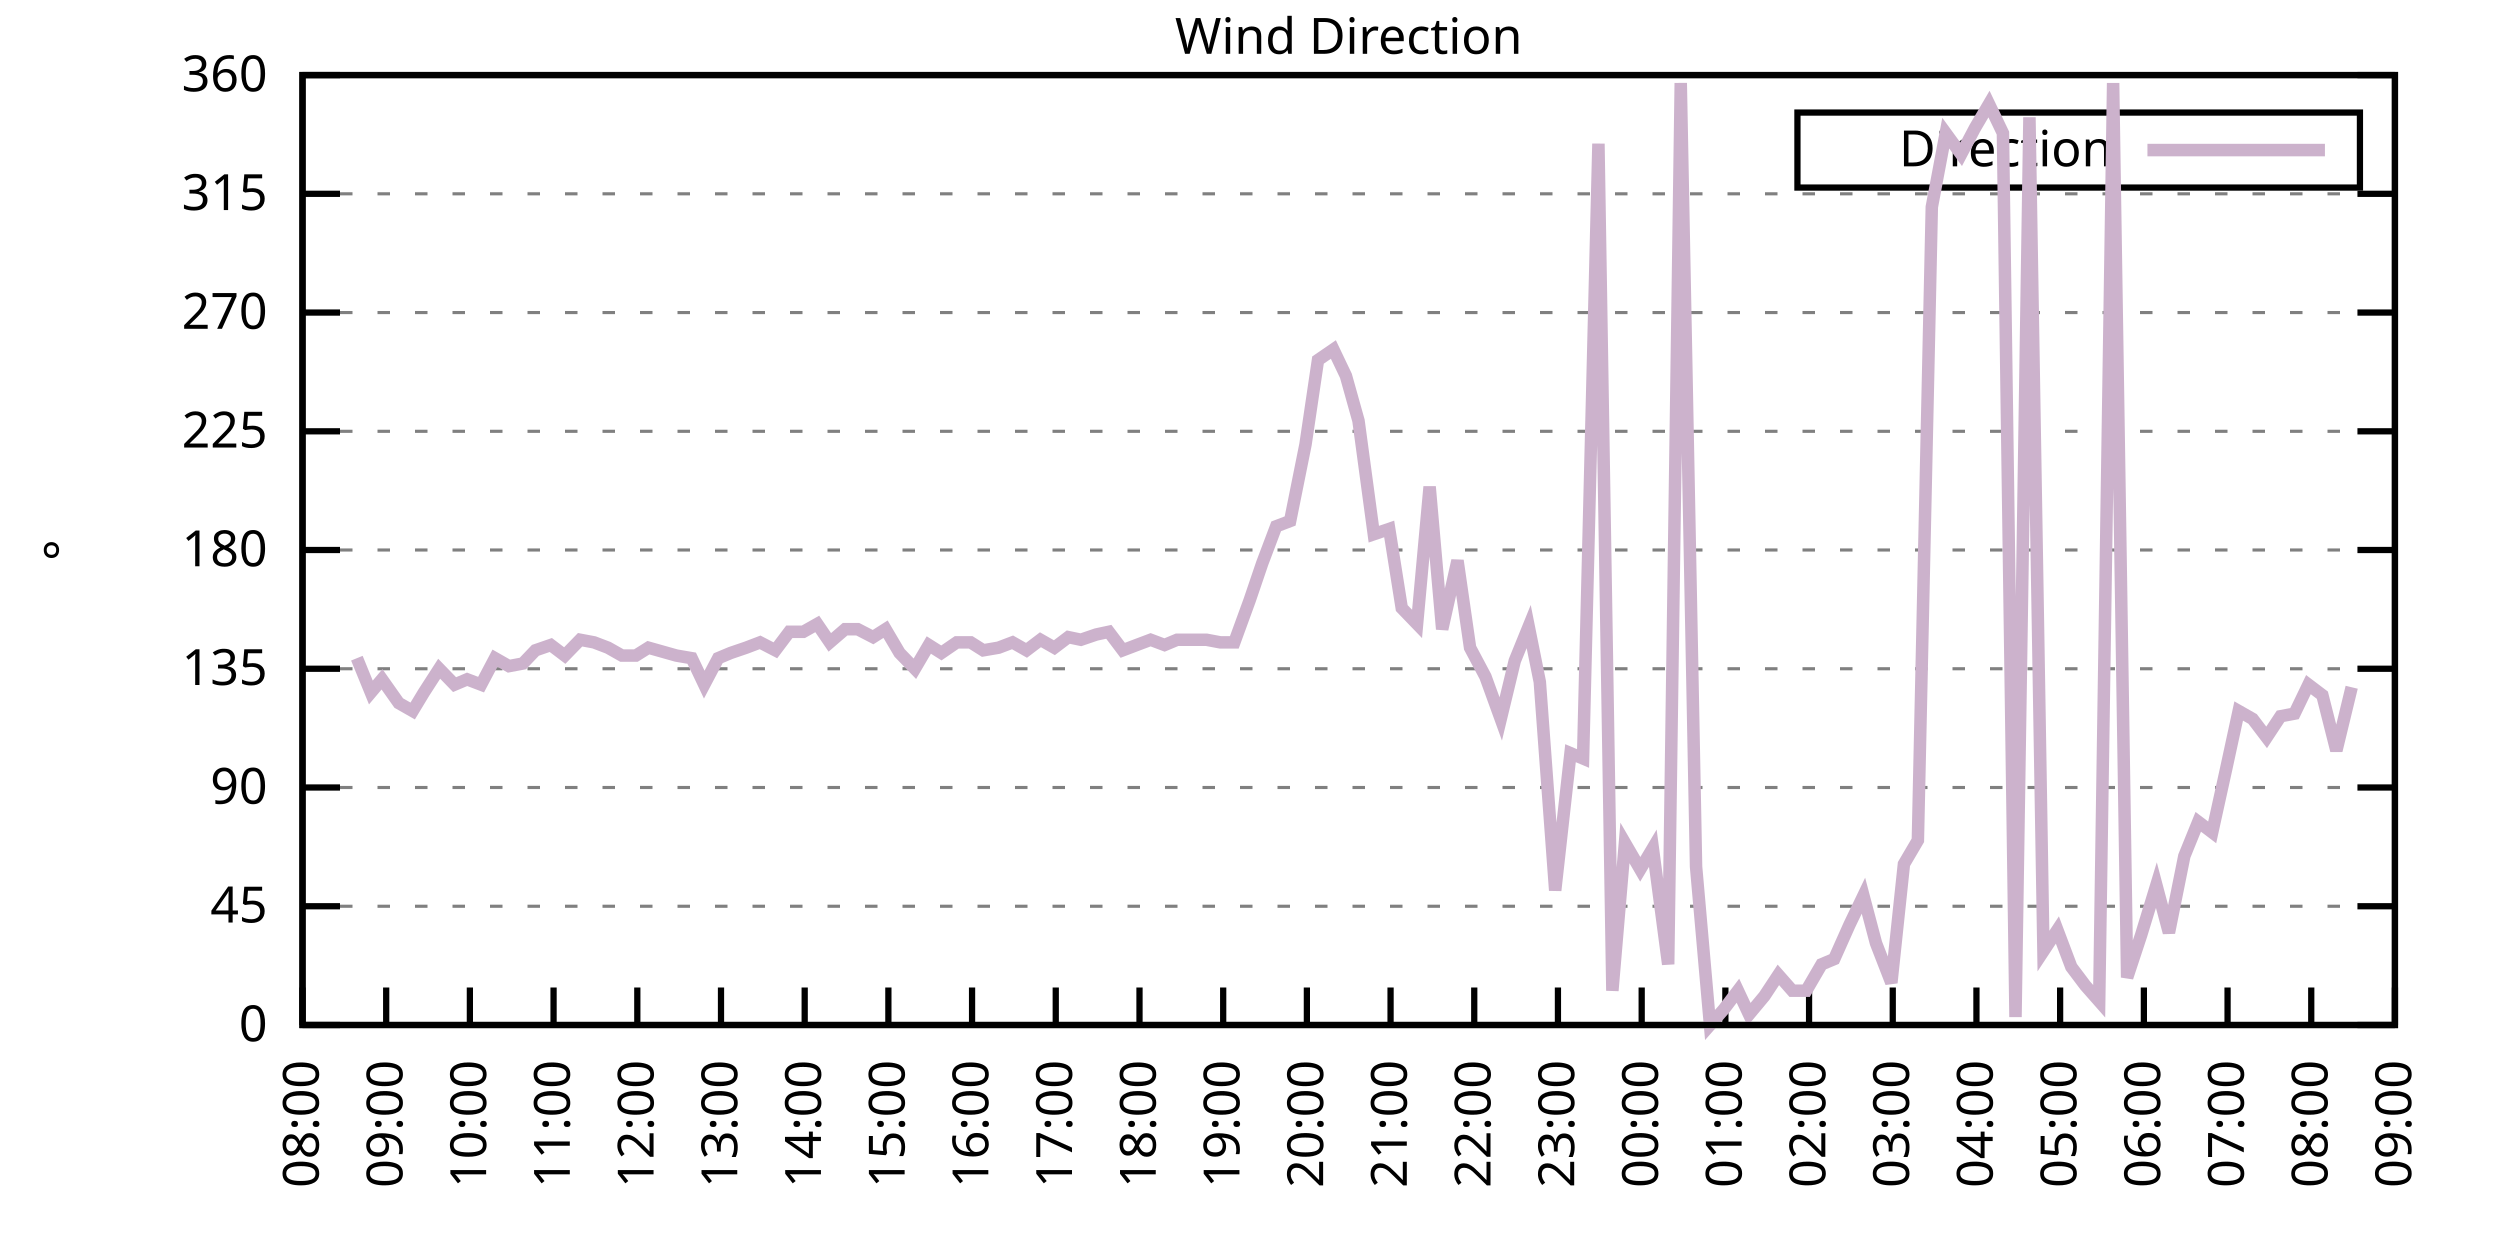
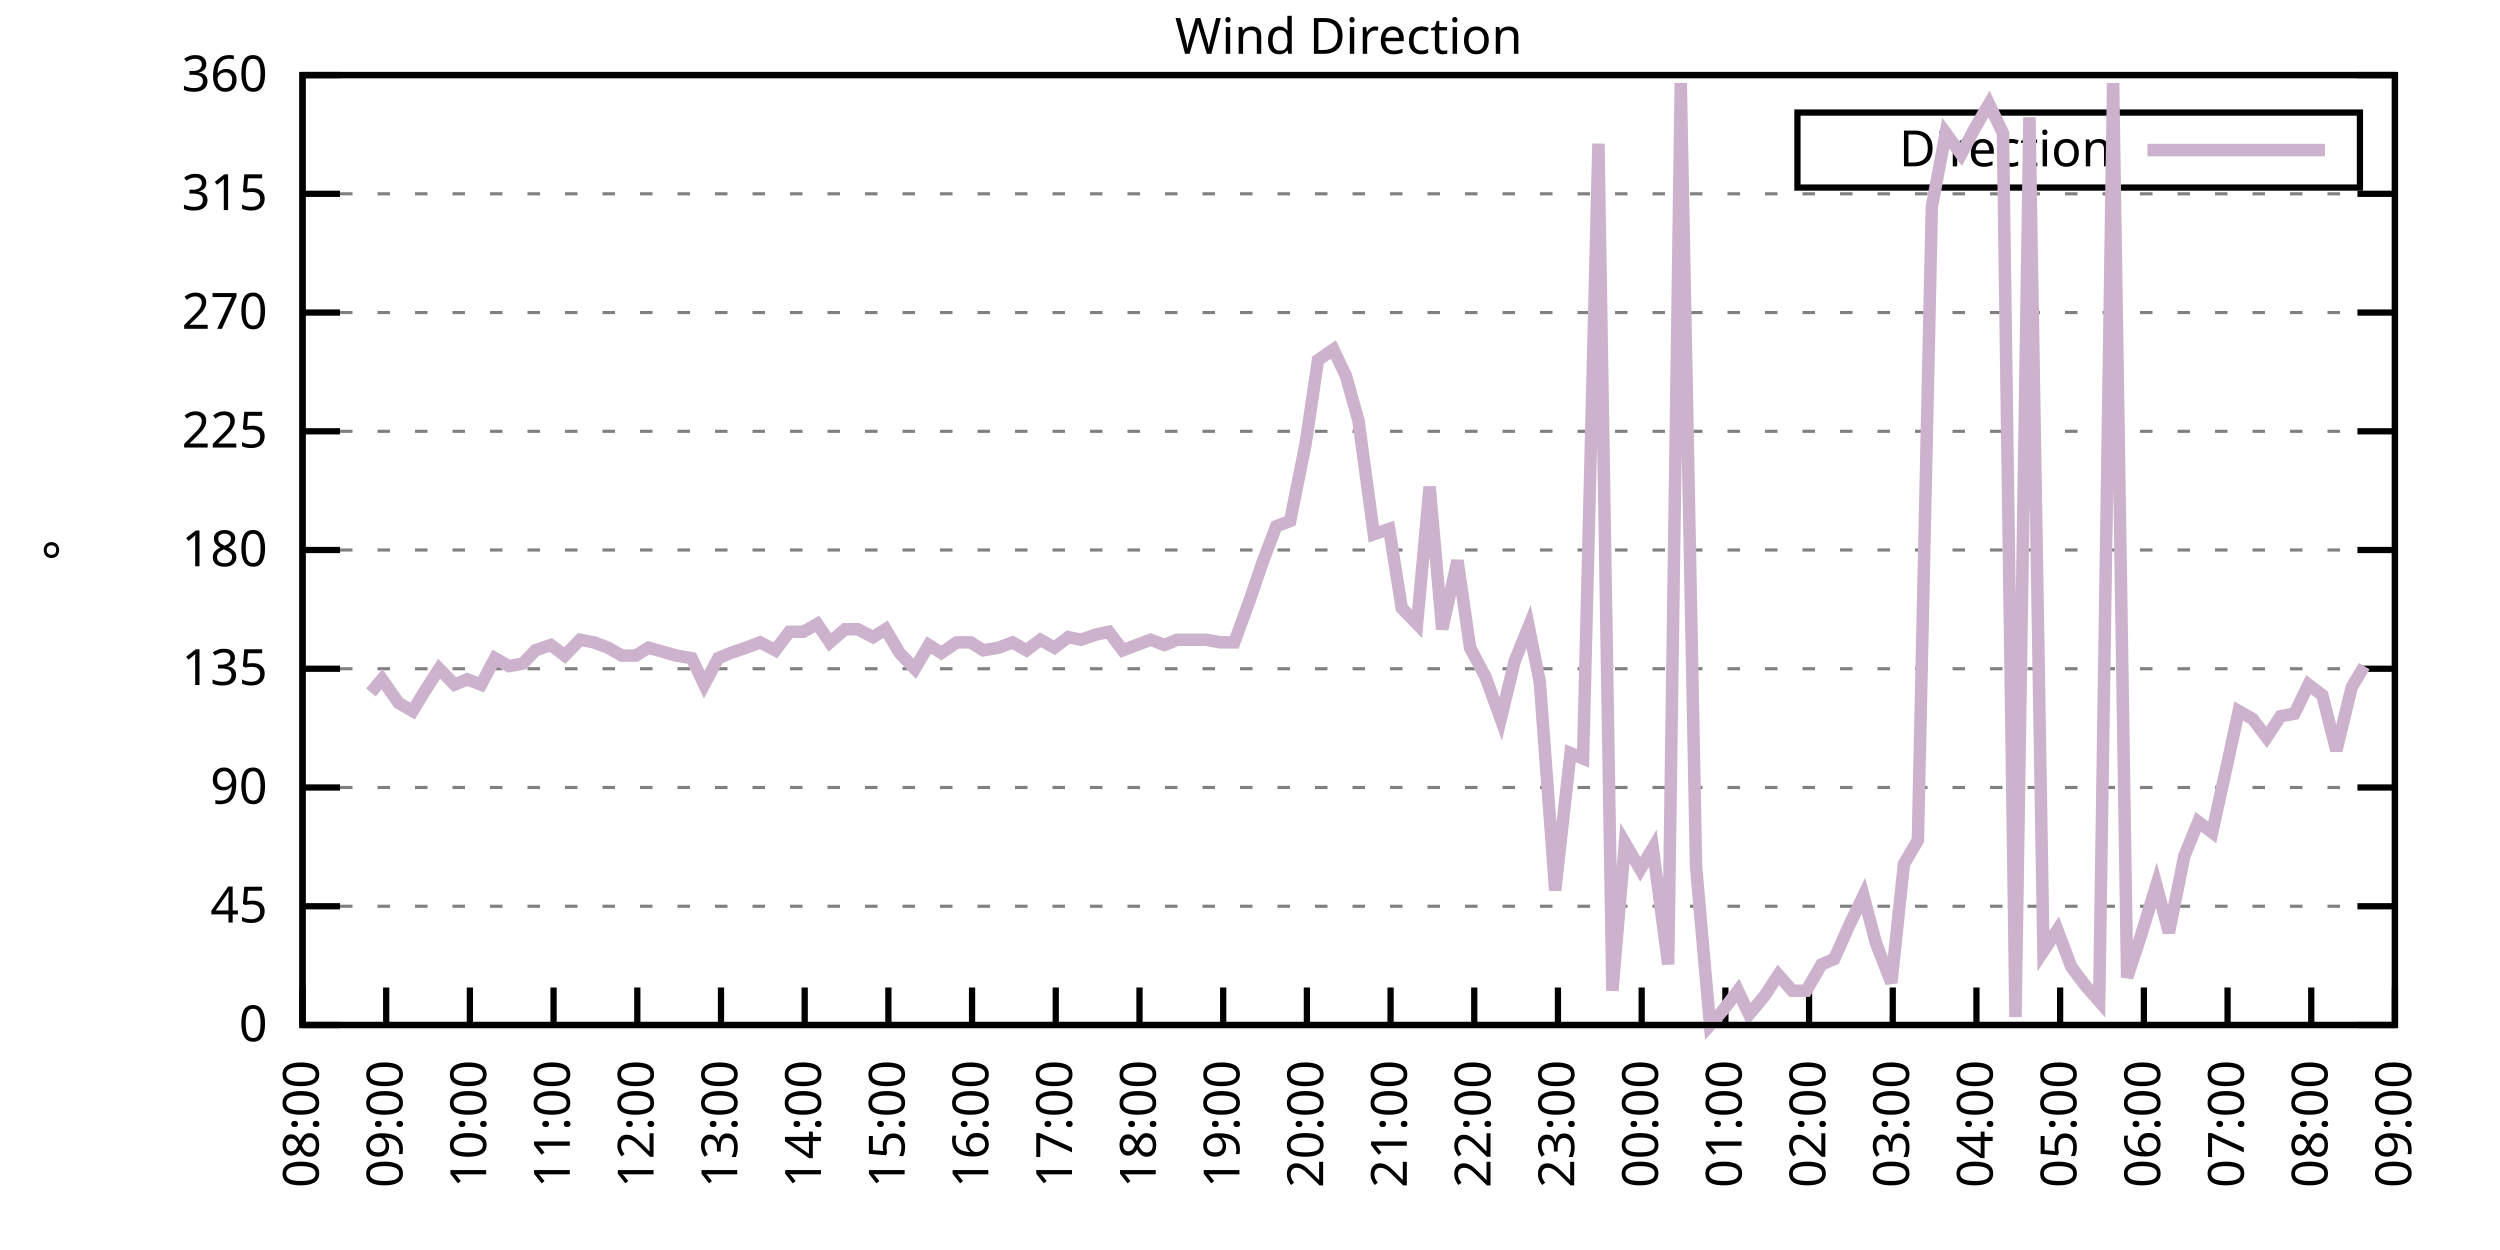
<svg xmlns="http://www.w3.org/2000/svg" xmlns:xlink="http://www.w3.org/1999/xlink" width="400" height="200" viewBox="0 0 400 200">
  <g id="gnuplot_canvas">
    <rect x="0" y="0" width="400" height="200" fill="none" />
    <defs>
      <circle id="gpDot" r="0.5" stroke-width="0.5" stroke="currentColor" />
      <path id="gpPt0" stroke-width="0.333" stroke="currentColor" d="M-1,0 h2 M0,-1 v2" />
      <path id="gpPt1" stroke-width="0.333" stroke="currentColor" d="M-1,-1 L1,1 M1,-1 L-1,1" />
      <path id="gpPt2" stroke-width="0.333" stroke="currentColor" d="M-1,0 L1,0 M0,-1 L0,1 M-1,-1 L1,1 M-1,1 L1,-1" />
      <rect id="gpPt3" stroke-width="0.333" stroke="currentColor" x="-1" y="-1" width="2" height="2" />
      <rect id="gpPt4" stroke-width="0.333" stroke="currentColor" fill="currentColor" x="-1" y="-1" width="2" height="2" />
      <circle id="gpPt5" stroke-width="0.333" stroke="currentColor" cx="0" cy="0" r="1" />
      <use xlink:href="#gpPt5" id="gpPt6" fill="currentColor" stroke="none" />
      <path id="gpPt7" stroke-width="0.333" stroke="currentColor" d="M0,-1.33 L-1.33,0.67 L1.33,0.67 z" />
      <use xlink:href="#gpPt7" id="gpPt8" fill="currentColor" stroke="none" />
      <use xlink:href="#gpPt7" id="gpPt9" stroke="currentColor" transform="rotate(180)" />
      <use xlink:href="#gpPt9" id="gpPt10" fill="currentColor" stroke="none" />
      <use xlink:href="#gpPt3" id="gpPt11" stroke="currentColor" transform="rotate(45)" />
      <use xlink:href="#gpPt11" id="gpPt12" fill="currentColor" stroke="none" />
      <path id="gpPt13" stroke-width="0.333" stroke="currentColor" d="M0,1.330 L1.265,0.411 L0.782,-1.067 L-0.782,-1.076 L-1.265,0.411 z" />
      <use xlink:href="#gpPt13" id="gpPt14" fill="currentColor" stroke="none" />
      <filter id="textbox" filterUnits="objectBoundingBox" x="0" y="0" height="1" width="1">
        <feFlood flood-color="white" flood-opacity="1" result="bgnd" />
        <feComposite in="SourceGraphic" in2="bgnd" operator="atop" />
      </filter>
      <filter id="greybox" filterUnits="objectBoundingBox" x="0" y="0" height="1" width="1">
        <feFlood flood-color="lightgrey" flood-opacity="1" result="grey" />
        <feComposite in="SourceGraphic" in2="grey" operator="atop" />
      </filter>
    </defs>
    <g fill="none" color="white" stroke="currentColor" stroke-width="1.00" stroke-linecap="butt" stroke-linejoin="miter">
</g>
    <g fill="none" color="black" stroke="currentColor" stroke-width="1.00" stroke-linecap="butt" stroke-linejoin="miter">
      <g stroke="none" shape-rendering="crispEdges">
        <polygon fill="rgb(255, 255, 255)" points="48.40,164.00 383.18,164.00 383.18,12.02 48.40,12.02 " />
      </g>
    </g>
    <g fill="none" color="black" stroke="currentColor" stroke-width="1.00" stroke-linecap="butt" stroke-linejoin="miter">
</g>
    <g fill="none" color="black" stroke="black" stroke-width="0.50" stroke-linecap="butt" stroke-linejoin="miter">
</g>
    <g fill="none" color="gray" stroke="currentColor" stroke-width="0.50" stroke-linecap="butt" stroke-linejoin="miter">
      <path stroke="gray" stroke-dasharray="2,4" class="gridline" d="M48.40,164.00 L383.19,164.00  " />
    </g>
    <g fill="none" color="gray" stroke="gray" stroke-width="1.00" stroke-linecap="butt" stroke-linejoin="miter">
</g>
    <g fill="none" color="black" stroke="currentColor" stroke-width="1.00" stroke-linecap="butt" stroke-linejoin="miter">
      <path stroke="black" d="M48.40,164.00 L54.40,164.00 M383.19,164.00 L377.19,164.00  " />
      <g transform="translate(42.80,166.60)" stroke="none" fill="black" font-family="Sans" font-size="8.00" text-anchor="end">
        <text>
          <tspan font-family="Sans"> 0</tspan>
        </text>
      </g>
    </g>
    <g fill="none" color="black" stroke="currentColor" stroke-width="1.00" stroke-linecap="butt" stroke-linejoin="miter">
</g>
    <g fill="none" color="black" stroke="black" stroke-width="0.50" stroke-linecap="butt" stroke-linejoin="miter">
</g>
    <g fill="none" color="gray" stroke="currentColor" stroke-width="0.50" stroke-linecap="butt" stroke-linejoin="miter">
      <path stroke="gray" stroke-dasharray="2,4" class="gridline" d="M48.40,145.00 L383.19,145.00  " />
    </g>
    <g fill="none" color="gray" stroke="gray" stroke-width="1.00" stroke-linecap="butt" stroke-linejoin="miter">
</g>
    <g fill="none" color="black" stroke="currentColor" stroke-width="1.00" stroke-linecap="butt" stroke-linejoin="miter">
      <path stroke="black" d="M48.40,145.00 L54.40,145.00 M383.19,145.00 L377.19,145.00  " />
      <g transform="translate(42.80,147.60)" stroke="none" fill="black" font-family="Sans" font-size="8.00" text-anchor="end">
        <text>
          <tspan font-family="Sans"> 45</tspan>
        </text>
      </g>
    </g>
    <g fill="none" color="black" stroke="currentColor" stroke-width="1.00" stroke-linecap="butt" stroke-linejoin="miter">
</g>
    <g fill="none" color="black" stroke="black" stroke-width="0.50" stroke-linecap="butt" stroke-linejoin="miter">
</g>
    <g fill="none" color="gray" stroke="currentColor" stroke-width="0.50" stroke-linecap="butt" stroke-linejoin="miter">
      <path stroke="gray" stroke-dasharray="2,4" class="gridline" d="M48.40,126.00 L383.19,126.00  " />
    </g>
    <g fill="none" color="gray" stroke="gray" stroke-width="1.00" stroke-linecap="butt" stroke-linejoin="miter">
</g>
    <g fill="none" color="black" stroke="currentColor" stroke-width="1.00" stroke-linecap="butt" stroke-linejoin="miter">
      <path stroke="black" d="M48.40,126.00 L54.40,126.00 M383.19,126.00 L377.19,126.00  " />
      <g transform="translate(42.80,128.60)" stroke="none" fill="black" font-family="Sans" font-size="8.00" text-anchor="end">
        <text>
          <tspan font-family="Sans"> 90</tspan>
        </text>
      </g>
    </g>
    <g fill="none" color="black" stroke="currentColor" stroke-width="1.00" stroke-linecap="butt" stroke-linejoin="miter">
</g>
    <g fill="none" color="black" stroke="black" stroke-width="0.50" stroke-linecap="butt" stroke-linejoin="miter">
</g>
    <g fill="none" color="gray" stroke="currentColor" stroke-width="0.50" stroke-linecap="butt" stroke-linejoin="miter">
      <path stroke="gray" stroke-dasharray="2,4" class="gridline" d="M48.40,107.00 L383.19,107.00  " />
    </g>
    <g fill="none" color="gray" stroke="gray" stroke-width="1.00" stroke-linecap="butt" stroke-linejoin="miter">
</g>
    <g fill="none" color="black" stroke="currentColor" stroke-width="1.00" stroke-linecap="butt" stroke-linejoin="miter">
      <path stroke="black" d="M48.40,107.00 L54.40,107.00 M383.19,107.00 L377.19,107.00  " />
      <g transform="translate(42.80,109.60)" stroke="none" fill="black" font-family="Sans" font-size="8.00" text-anchor="end">
        <text>
          <tspan font-family="Sans"> 135</tspan>
        </text>
      </g>
    </g>
    <g fill="none" color="black" stroke="currentColor" stroke-width="1.00" stroke-linecap="butt" stroke-linejoin="miter">
</g>
    <g fill="none" color="black" stroke="black" stroke-width="0.50" stroke-linecap="butt" stroke-linejoin="miter">
</g>
    <g fill="none" color="gray" stroke="currentColor" stroke-width="0.50" stroke-linecap="butt" stroke-linejoin="miter">
      <path stroke="gray" stroke-dasharray="2,4" class="gridline" d="M48.40,88.00 L383.19,88.00  " />
    </g>
    <g fill="none" color="gray" stroke="gray" stroke-width="1.00" stroke-linecap="butt" stroke-linejoin="miter">
</g>
    <g fill="none" color="black" stroke="currentColor" stroke-width="1.00" stroke-linecap="butt" stroke-linejoin="miter">
      <path stroke="black" d="M48.40,88.00 L54.40,88.00 M383.19,88.00 L377.19,88.00  " />
      <g transform="translate(42.80,90.60)" stroke="none" fill="black" font-family="Sans" font-size="8.00" text-anchor="end">
        <text>
          <tspan font-family="Sans"> 180</tspan>
        </text>
      </g>
    </g>
    <g fill="none" color="black" stroke="currentColor" stroke-width="1.00" stroke-linecap="butt" stroke-linejoin="miter">
</g>
    <g fill="none" color="black" stroke="black" stroke-width="0.50" stroke-linecap="butt" stroke-linejoin="miter">
</g>
    <g fill="none" color="gray" stroke="currentColor" stroke-width="0.50" stroke-linecap="butt" stroke-linejoin="miter">
      <path stroke="gray" stroke-dasharray="2,4" class="gridline" d="M48.40,69.01 L383.19,69.01  " />
    </g>
    <g fill="none" color="gray" stroke="gray" stroke-width="1.00" stroke-linecap="butt" stroke-linejoin="miter">
</g>
    <g fill="none" color="black" stroke="currentColor" stroke-width="1.00" stroke-linecap="butt" stroke-linejoin="miter">
      <path stroke="black" d="M48.40,69.01 L54.40,69.01 M383.19,69.01 L377.19,69.01  " />
      <g transform="translate(42.80,71.61)" stroke="none" fill="black" font-family="Sans" font-size="8.00" text-anchor="end">
        <text>
          <tspan font-family="Sans"> 225</tspan>
        </text>
      </g>
    </g>
    <g fill="none" color="black" stroke="currentColor" stroke-width="1.00" stroke-linecap="butt" stroke-linejoin="miter">
</g>
    <g fill="none" color="black" stroke="black" stroke-width="0.50" stroke-linecap="butt" stroke-linejoin="miter">
</g>
    <g fill="none" color="gray" stroke="currentColor" stroke-width="0.50" stroke-linecap="butt" stroke-linejoin="miter">
      <path stroke="gray" stroke-dasharray="2,4" class="gridline" d="M48.40,50.01 L383.19,50.01  " />
    </g>
    <g fill="none" color="gray" stroke="gray" stroke-width="1.00" stroke-linecap="butt" stroke-linejoin="miter">
</g>
    <g fill="none" color="black" stroke="currentColor" stroke-width="1.00" stroke-linecap="butt" stroke-linejoin="miter">
      <path stroke="black" d="M48.40,50.01 L54.40,50.01 M383.19,50.01 L377.19,50.01  " />
      <g transform="translate(42.80,52.61)" stroke="none" fill="black" font-family="Sans" font-size="8.00" text-anchor="end">
        <text>
          <tspan font-family="Sans"> 270</tspan>
        </text>
      </g>
    </g>
    <g fill="none" color="black" stroke="currentColor" stroke-width="1.00" stroke-linecap="butt" stroke-linejoin="miter">
</g>
    <g fill="none" color="black" stroke="black" stroke-width="0.50" stroke-linecap="butt" stroke-linejoin="miter">
</g>
    <g fill="none" color="gray" stroke="currentColor" stroke-width="0.50" stroke-linecap="butt" stroke-linejoin="miter">
      <path stroke="gray" stroke-dasharray="2,4" class="gridline" d="M48.40,31.01 L383.19,31.01  " />
    </g>
    <g fill="none" color="gray" stroke="gray" stroke-width="1.00" stroke-linecap="butt" stroke-linejoin="miter">
</g>
    <g fill="none" color="black" stroke="currentColor" stroke-width="1.00" stroke-linecap="butt" stroke-linejoin="miter">
      <path stroke="black" d="M48.40,31.01 L54.40,31.01 M383.19,31.01 L377.19,31.01  " />
      <g transform="translate(42.80,33.61)" stroke="none" fill="black" font-family="Sans" font-size="8.00" text-anchor="end">
        <text>
          <tspan font-family="Sans"> 315</tspan>
        </text>
      </g>
    </g>
    <g fill="none" color="black" stroke="currentColor" stroke-width="1.00" stroke-linecap="butt" stroke-linejoin="miter">
</g>
    <g fill="none" color="black" stroke="black" stroke-width="0.50" stroke-linecap="butt" stroke-linejoin="miter">
</g>
    <g fill="none" color="gray" stroke="currentColor" stroke-width="0.50" stroke-linecap="butt" stroke-linejoin="miter">
      <path stroke="gray" stroke-dasharray="2,4" class="gridline" d="M48.40,12.01 L383.19,12.01  " />
    </g>
    <g fill="none" color="gray" stroke="gray" stroke-width="1.00" stroke-linecap="butt" stroke-linejoin="miter">
</g>
    <g fill="none" color="black" stroke="currentColor" stroke-width="1.00" stroke-linecap="butt" stroke-linejoin="miter">
      <path stroke="black" d="M48.40,12.01 L54.40,12.01 M383.19,12.01 L377.19,12.01  " />
      <g transform="translate(42.80,14.61)" stroke="none" fill="black" font-family="Sans" font-size="8.00" text-anchor="end">
        <text>
          <tspan font-family="Sans"> 360</tspan>
        </text>
      </g>
    </g>
    <g fill="none" color="black" stroke="currentColor" stroke-width="1.00" stroke-linecap="butt" stroke-linejoin="miter">
      <path stroke="black" d="M48.40,164.00 L48.40,158.00  " />
      <g transform="translate(51.00,169.60) rotate(270.00)" stroke="none" fill="black" font-family="Sans" font-size="8.00" text-anchor="end">
        <text>
          <tspan font-family="Sans">08:00</tspan>
        </text>
      </g>
    </g>
    <g fill="none" color="black" stroke="currentColor" stroke-width="1.00" stroke-linecap="butt" stroke-linejoin="miter">
      <path stroke="black" d="M61.79,164.00 L61.79,158.00  " />
      <g transform="translate(64.39,169.60) rotate(270.00)" stroke="none" fill="black" font-family="Sans" font-size="8.00" text-anchor="end">
        <text>
          <tspan font-family="Sans">09:00</tspan>
        </text>
      </g>
    </g>
    <g fill="none" color="black" stroke="currentColor" stroke-width="1.00" stroke-linecap="butt" stroke-linejoin="miter">
      <path stroke="black" d="M75.18,164.00 L75.18,158.00  " />
      <g transform="translate(77.78,169.60) rotate(270.00)" stroke="none" fill="black" font-family="Sans" font-size="8.00" text-anchor="end">
        <text>
          <tspan font-family="Sans">10:00</tspan>
        </text>
      </g>
    </g>
    <g fill="none" color="black" stroke="currentColor" stroke-width="1.00" stroke-linecap="butt" stroke-linejoin="miter">
      <path stroke="black" d="M88.57,164.00 L88.57,158.00  " />
      <g transform="translate(91.17,169.60) rotate(270.00)" stroke="none" fill="black" font-family="Sans" font-size="8.00" text-anchor="end">
        <text>
          <tspan font-family="Sans">11:00</tspan>
        </text>
      </g>
    </g>
    <g fill="none" color="black" stroke="currentColor" stroke-width="1.00" stroke-linecap="butt" stroke-linejoin="miter">
      <path stroke="black" d="M101.97,164.00 L101.97,158.00  " />
      <g transform="translate(104.57,169.60) rotate(270.00)" stroke="none" fill="black" font-family="Sans" font-size="8.00" text-anchor="end">
        <text>
          <tspan font-family="Sans">12:00</tspan>
        </text>
      </g>
    </g>
    <g fill="none" color="black" stroke="currentColor" stroke-width="1.00" stroke-linecap="butt" stroke-linejoin="miter">
      <path stroke="black" d="M115.36,164.00 L115.36,158.00  " />
      <g transform="translate(117.96,169.60) rotate(270.00)" stroke="none" fill="black" font-family="Sans" font-size="8.00" text-anchor="end">
        <text>
          <tspan font-family="Sans">13:00</tspan>
        </text>
      </g>
    </g>
    <g fill="none" color="black" stroke="currentColor" stroke-width="1.00" stroke-linecap="butt" stroke-linejoin="miter">
      <path stroke="black" d="M128.75,164.00 L128.75,158.00  " />
      <g transform="translate(131.35,169.60) rotate(270.00)" stroke="none" fill="black" font-family="Sans" font-size="8.00" text-anchor="end">
        <text>
          <tspan font-family="Sans">14:00</tspan>
        </text>
      </g>
    </g>
    <g fill="none" color="black" stroke="currentColor" stroke-width="1.00" stroke-linecap="butt" stroke-linejoin="miter">
      <path stroke="black" d="M142.14,164.00 L142.14,158.00  " />
      <g transform="translate(144.74,169.60) rotate(270.00)" stroke="none" fill="black" font-family="Sans" font-size="8.00" text-anchor="end">
        <text>
          <tspan font-family="Sans">15:00</tspan>
        </text>
      </g>
    </g>
    <g fill="none" color="black" stroke="currentColor" stroke-width="1.00" stroke-linecap="butt" stroke-linejoin="miter">
      <path stroke="black" d="M155.53,164.00 L155.53,158.00  " />
      <g transform="translate(158.13,169.60) rotate(270.00)" stroke="none" fill="black" font-family="Sans" font-size="8.00" text-anchor="end">
        <text>
          <tspan font-family="Sans">16:00</tspan>
        </text>
      </g>
    </g>
    <g fill="none" color="black" stroke="currentColor" stroke-width="1.00" stroke-linecap="butt" stroke-linejoin="miter">
      <path stroke="black" d="M168.92,164.00 L168.92,158.00  " />
      <g transform="translate(171.52,169.60) rotate(270.00)" stroke="none" fill="black" font-family="Sans" font-size="8.00" text-anchor="end">
        <text>
          <tspan font-family="Sans">17:00</tspan>
        </text>
      </g>
    </g>
    <g fill="none" color="black" stroke="currentColor" stroke-width="1.00" stroke-linecap="butt" stroke-linejoin="miter">
      <path stroke="black" d="M182.32,164.00 L182.32,158.00  " />
      <g transform="translate(184.92,169.60) rotate(270.00)" stroke="none" fill="black" font-family="Sans" font-size="8.00" text-anchor="end">
        <text>
          <tspan font-family="Sans">18:00</tspan>
        </text>
      </g>
    </g>
    <g fill="none" color="black" stroke="currentColor" stroke-width="1.00" stroke-linecap="butt" stroke-linejoin="miter">
      <path stroke="black" d="M195.71,164.00 L195.71,158.00  " />
      <g transform="translate(198.31,169.60) rotate(270.00)" stroke="none" fill="black" font-family="Sans" font-size="8.00" text-anchor="end">
        <text>
          <tspan font-family="Sans">19:00</tspan>
        </text>
      </g>
    </g>
    <g fill="none" color="black" stroke="currentColor" stroke-width="1.00" stroke-linecap="butt" stroke-linejoin="miter">
      <path stroke="black" d="M209.10,164.00 L209.10,158.00  " />
      <g transform="translate(211.70,169.60) rotate(270.00)" stroke="none" fill="black" font-family="Sans" font-size="8.00" text-anchor="end">
        <text>
          <tspan font-family="Sans">20:00</tspan>
        </text>
      </g>
    </g>
    <g fill="none" color="black" stroke="currentColor" stroke-width="1.00" stroke-linecap="butt" stroke-linejoin="miter">
      <path stroke="black" d="M222.49,164.00 L222.49,158.00  " />
      <g transform="translate(225.09,169.60) rotate(270.00)" stroke="none" fill="black" font-family="Sans" font-size="8.00" text-anchor="end">
        <text>
          <tspan font-family="Sans">21:00</tspan>
        </text>
      </g>
    </g>
    <g fill="none" color="black" stroke="currentColor" stroke-width="1.00" stroke-linecap="butt" stroke-linejoin="miter">
      <path stroke="black" d="M235.88,164.00 L235.88,158.00  " />
      <g transform="translate(238.48,169.60) rotate(270.00)" stroke="none" fill="black" font-family="Sans" font-size="8.00" text-anchor="end">
        <text>
          <tspan font-family="Sans">22:00</tspan>
        </text>
      </g>
    </g>
    <g fill="none" color="black" stroke="currentColor" stroke-width="1.00" stroke-linecap="butt" stroke-linejoin="miter">
      <path stroke="black" d="M249.27,164.00 L249.27,158.00  " />
      <g transform="translate(251.87,169.60) rotate(270.00)" stroke="none" fill="black" font-family="Sans" font-size="8.00" text-anchor="end">
        <text>
          <tspan font-family="Sans">23:00</tspan>
        </text>
      </g>
    </g>
    <g fill="none" color="black" stroke="currentColor" stroke-width="1.00" stroke-linecap="butt" stroke-linejoin="miter">
      <path stroke="black" d="M262.67,164.00 L262.67,158.00  " />
      <g transform="translate(265.27,169.60) rotate(270.00)" stroke="none" fill="black" font-family="Sans" font-size="8.00" text-anchor="end">
        <text>
          <tspan font-family="Sans">00:00</tspan>
        </text>
      </g>
    </g>
    <g fill="none" color="black" stroke="currentColor" stroke-width="1.00" stroke-linecap="butt" stroke-linejoin="miter">
      <path stroke="black" d="M276.06,164.00 L276.06,158.00  " />
      <g transform="translate(278.66,169.60) rotate(270.00)" stroke="none" fill="black" font-family="Sans" font-size="8.00" text-anchor="end">
        <text>
          <tspan font-family="Sans">01:00</tspan>
        </text>
      </g>
    </g>
    <g fill="none" color="black" stroke="currentColor" stroke-width="1.00" stroke-linecap="butt" stroke-linejoin="miter">
      <path stroke="black" d="M289.45,164.00 L289.45,158.00  " />
      <g transform="translate(292.05,169.60) rotate(270.00)" stroke="none" fill="black" font-family="Sans" font-size="8.00" text-anchor="end">
        <text>
          <tspan font-family="Sans">02:00</tspan>
        </text>
      </g>
    </g>
    <g fill="none" color="black" stroke="currentColor" stroke-width="1.00" stroke-linecap="butt" stroke-linejoin="miter">
      <path stroke="black" d="M302.84,164.00 L302.84,158.00  " />
      <g transform="translate(305.44,169.60) rotate(270.00)" stroke="none" fill="black" font-family="Sans" font-size="8.00" text-anchor="end">
        <text>
          <tspan font-family="Sans">03:00</tspan>
        </text>
      </g>
    </g>
    <g fill="none" color="black" stroke="currentColor" stroke-width="1.00" stroke-linecap="butt" stroke-linejoin="miter">
      <path stroke="black" d="M316.23,164.00 L316.23,158.00  " />
      <g transform="translate(318.83,169.60) rotate(270.00)" stroke="none" fill="black" font-family="Sans" font-size="8.00" text-anchor="end">
        <text>
          <tspan font-family="Sans">04:00</tspan>
        </text>
      </g>
    </g>
    <g fill="none" color="black" stroke="currentColor" stroke-width="1.00" stroke-linecap="butt" stroke-linejoin="miter">
      <path stroke="black" d="M329.62,164.00 L329.62,158.00  " />
      <g transform="translate(332.22,169.60) rotate(270.00)" stroke="none" fill="black" font-family="Sans" font-size="8.00" text-anchor="end">
        <text>
          <tspan font-family="Sans">05:00</tspan>
        </text>
      </g>
    </g>
    <g fill="none" color="black" stroke="currentColor" stroke-width="1.00" stroke-linecap="butt" stroke-linejoin="miter">
      <path stroke="black" d="M343.02,164.00 L343.02,158.00  " />
      <g transform="translate(345.62,169.60) rotate(270.00)" stroke="none" fill="black" font-family="Sans" font-size="8.00" text-anchor="end">
        <text>
          <tspan font-family="Sans">06:00</tspan>
        </text>
      </g>
    </g>
    <g fill="none" color="black" stroke="currentColor" stroke-width="1.00" stroke-linecap="butt" stroke-linejoin="miter">
      <path stroke="black" d="M356.41,164.00 L356.41,158.00  " />
      <g transform="translate(359.01,169.60) rotate(270.00)" stroke="none" fill="black" font-family="Sans" font-size="8.00" text-anchor="end">
        <text>
          <tspan font-family="Sans">07:00</tspan>
        </text>
      </g>
    </g>
    <g fill="none" color="black" stroke="currentColor" stroke-width="1.00" stroke-linecap="butt" stroke-linejoin="miter">
      <path stroke="black" d="M369.80,164.00 L369.80,158.00  " />
      <g transform="translate(372.40,169.60) rotate(270.00)" stroke="none" fill="black" font-family="Sans" font-size="8.00" text-anchor="end">
        <text>
          <tspan font-family="Sans">08:00</tspan>
        </text>
      </g>
    </g>
    <g fill="none" color="black" stroke="currentColor" stroke-width="1.00" stroke-linecap="butt" stroke-linejoin="miter">
      <path stroke="black" d="M383.19,164.00 L383.19,158.00  " />
      <g transform="translate(385.79,169.60) rotate(270.00)" stroke="none" fill="black" font-family="Sans" font-size="8.00" text-anchor="end">
        <text>
          <tspan font-family="Sans">09:00</tspan>
        </text>
      </g>
    </g>
    <g fill="none" color="black" stroke="currentColor" stroke-width="1.00" stroke-linecap="butt" stroke-linejoin="miter">
</g>
    <g fill="none" color="black" stroke="currentColor" stroke-width="1.00" stroke-linecap="butt" stroke-linejoin="miter">
      <path stroke="black" d="M48.40,12.01 L48.40,164.00 L383.19,164.00 L383.19,12.01 L48.40,12.01 Z  " />
    </g>
    <g fill="none" color="black" stroke="currentColor" stroke-width="1.00" stroke-linecap="butt" stroke-linejoin="miter">
</g>
    <g fill="none" color="black" stroke="currentColor" stroke-width="1.00" stroke-linecap="butt" stroke-linejoin="miter">
      <path stroke="black" d="M287.59,30.01 L287.59,18.01 L377.59,18.01 L377.59,30.01 L287.59,30.01 Z  " />
    </g>
    <g id="Wind_direction_plot_1">
      <g fill="none" color="white" stroke="black" stroke-width="2.00" stroke-linecap="butt" stroke-linejoin="miter">
</g>
      <g fill="none" color="black" stroke="currentColor" stroke-width="2.00" stroke-linecap="butt" stroke-linejoin="miter">
        <g transform="translate(337.99,26.61)" stroke="none" fill="black" font-family="Sans" font-size="8.00" text-anchor="end">
          <text>
            <tspan font-family="Sans">Direction</tspan>
          </text>
        </g>
      </g>
      <g fill="none" color="black" stroke="currentColor" stroke-width="2.00" stroke-linecap="butt" stroke-linejoin="miter">
-         <path stroke="rgb(204, 178, 204)" d="M343.59,24.01 L371.99,24.01 M57.10,105.31 L59.34,110.80 L61.12,108.69 L63.80,112.49 L66.03,113.76 L67.82,110.80   L70.27,107.00 L72.73,109.54 L74.74,108.69 L76.97,109.54 L79.20,105.31 L81.43,106.58 L83.66,106.16 L85.67,104.05   L88.13,103.20 L90.36,104.89 L92.82,102.36 L95.05,102.78 L97.28,103.63 L99.51,104.89 L101.74,104.89 L103.75,103.63   L108.22,104.89 L110.67,105.31 L112.68,109.54 L114.91,105.31 L116.92,104.47 L119.38,103.63 L121.61,102.78 L124.06,104.05   L126.29,101.09 L128.53,101.09 L130.76,99.83 L132.77,102.78 L135.22,100.67 L137.23,100.67 L139.69,101.94 L141.69,100.67   L143.93,104.47 L146.38,107.00 L148.61,103.20 L150.62,104.47 L153.08,102.78 L155.31,102.78 L157.32,104.05 L159.77,103.63   L162.01,102.78 L164.24,104.05 L166.47,102.36 L168.70,103.63 L170.93,101.94 L172.94,102.36 L175.40,101.52 L177.41,101.09   L179.64,104.05 L181.87,103.20 L184.10,102.36 L186.33,103.20 L188.34,102.36 L190.80,102.36 L193.03,102.36 L195.26,102.78   L197.49,102.78 L199.95,96.03 L201.96,90.12 L204.19,84.21 L206.42,83.36 L208.88,71.12 L210.88,57.61 L213.34,55.92   L215.35,60.14 L217.36,67.32 L219.81,85.47 L222.27,84.63 L224.28,97.29 L226.73,99.83 L228.74,77.87 L230.75,100.67   L233.20,89.69 L235.21,103.63 L237.67,108.27 L240.12,115.03 L242.36,105.74 L244.59,100.25 L246.37,109.11 L248.83,142.47   L251.28,120.51 L253.29,121.36 L255.75,22.99 L257.98,158.51 L259.99,134.87 L262.44,139.09 L264.45,135.71 L266.91,154.29   L268.92,13.28 L271.37,138.67 L273.60,164.00 L275.83,161.47 L278.07,158.51 L279.85,162.31 L282.31,159.36 L284.54,155.98   L286.77,158.51 L289.00,158.51 L291.46,154.29 L293.47,153.45 L295.92,147.96 L298.15,143.31 L300.16,150.91 L302.62,157.24   L304.63,138.25 L306.86,134.45 L309.09,33.12 L311.32,21.30 L313.78,24.68 L316.01,20.45 L318.24,16.65 L320.47,21.30   L322.48,162.73 L324.71,18.77 L326.95,152.18 L329.18,148.80 L331.41,154.71 L333.64,157.67 L335.87,160.20 L338.10,13.28   L340.34,156.40 L342.57,149.65 L345.02,141.62 L347.03,149.22 L349.49,136.98 L351.72,131.49 L353.95,133.18 L356.18,123.05   L358.19,113.76 L360.42,115.03 L362.66,117.98 L364.89,114.60 L367.12,114.18 L369.35,109.54 L371.58,111.23 L373.82,120.09   L376.27,109.96  " />
+         <path stroke="rgb(204, 178, 204)" d="M343.59,24.01 L371.99,24.01 M59.34,110.80 L61.12,108.69 L63.80,112.49 L66.03,113.76 L67.82,110.80 L70.27,107.00   L72.73,109.54 L74.74,108.69 L76.97,109.54 L79.20,105.31 L81.43,106.58 L83.66,106.16 L85.67,104.05 L88.13,103.20   L90.36,104.89 L92.82,102.36 L95.05,102.78 L97.28,103.63 L99.51,104.89 L101.74,104.89 L103.75,103.63 L108.22,104.89   L110.67,105.31 L112.68,109.54 L114.91,105.31 L116.92,104.47 L119.38,103.63 L121.61,102.78 L124.06,104.05 L126.29,101.09   L128.53,101.09 L130.76,99.83 L132.77,102.78 L135.22,100.67 L137.23,100.67 L139.69,101.94 L141.69,100.67 L143.93,104.47   L146.38,107.00 L148.61,103.20 L150.62,104.47 L153.08,102.78 L155.31,102.78 L157.32,104.05 L159.77,103.63 L162.01,102.78   L164.24,104.05 L166.47,102.36 L168.70,103.63 L170.93,101.94 L172.94,102.36 L175.40,101.52 L177.41,101.09 L179.64,104.05   L181.87,103.20 L184.10,102.36 L186.33,103.20 L188.34,102.36 L190.80,102.36 L193.03,102.36 L195.26,102.78 L197.49,102.78   L199.95,96.03 L201.96,90.12 L204.19,84.21 L206.42,83.36 L208.88,71.12 L210.88,57.61 L213.34,55.92 L215.35,60.14   L217.36,67.32 L219.81,85.47 L222.27,84.63 L224.28,97.29 L226.73,99.83 L228.74,77.87 L230.75,100.67 L233.20,89.69   L235.21,103.63 L237.67,108.27 L240.12,115.03 L242.36,105.74 L244.59,100.25 L246.37,109.11 L248.83,142.47 L251.28,120.51   L253.29,121.36 L255.75,22.99 L257.98,158.51 L259.99,134.87 L262.44,139.09 L264.45,135.71 L266.91,154.29 L268.92,13.28   L271.37,138.67 L273.60,164.00 L275.83,161.47 L278.07,158.51 L279.85,162.31 L282.31,159.36 L284.54,155.98 L286.77,158.51   L289.00,158.51 L291.46,154.29 L293.47,153.45 L295.92,147.96 L298.15,143.31 L300.16,150.91 L302.62,157.24 L304.63,138.25   L306.86,134.45 L309.09,33.12 L311.32,21.30 L313.78,24.68 L316.01,20.45 L318.24,16.65 L320.47,21.30 L322.48,162.73   L324.71,18.77 L326.95,152.18 L329.18,148.80 L331.41,154.71 L333.64,157.67 L335.87,160.20 L338.10,13.28 L340.34,156.40   L342.57,149.65 L345.02,141.62 L347.03,149.22 L349.49,136.98 L351.72,131.49 L353.95,133.18 L356.18,123.05 L358.19,113.76   L360.42,115.03 L362.66,117.98 L364.89,114.60 L367.12,114.18 L369.35,109.54 L371.58,111.23 L373.82,120.09 L376.27,109.96   L378.28,106.58  " />
      </g>
    </g>
    <g fill="none" color="black" stroke="currentColor" stroke-width="2.00" stroke-linecap="butt" stroke-linejoin="miter">
</g>
    <g fill="none" color="black" stroke="black" stroke-width="1.00" stroke-linecap="butt" stroke-linejoin="miter">
</g>
    <g fill="none" color="black" stroke="currentColor" stroke-width="1.00" stroke-linecap="butt" stroke-linejoin="miter">
      <path stroke="black" d="M48.40,12.01 L48.40,164.00 L383.19,164.00 L383.19,12.01 L48.40,12.01 Z  " />
      <g transform="translate(12.80,88.01) rotate(270.00)" stroke="none" fill="black" font-family="Sans" font-size="8.00" text-anchor="middle">
        <text>
          <tspan font-family="Sans">°</tspan>
        </text>
      </g>
    </g>
    <g fill="none" color="black" stroke="currentColor" stroke-width="1.00" stroke-linecap="butt" stroke-linejoin="miter">
</g>
    <g fill="none" color="black" stroke="currentColor" stroke-width="1.00" stroke-linecap="butt" stroke-linejoin="miter">
      <g transform="translate(215.79,8.61)" stroke="none" fill="black" font-family="Sans" font-size="8.00" text-anchor="middle">
        <text>
          <tspan font-family="Sans">Wind Direction</tspan>
        </text>
      </g>
    </g>
    <g fill="none" color="black" stroke="currentColor" stroke-width="1.00" stroke-linecap="butt" stroke-linejoin="miter">
</g>
  </g>
</svg>
